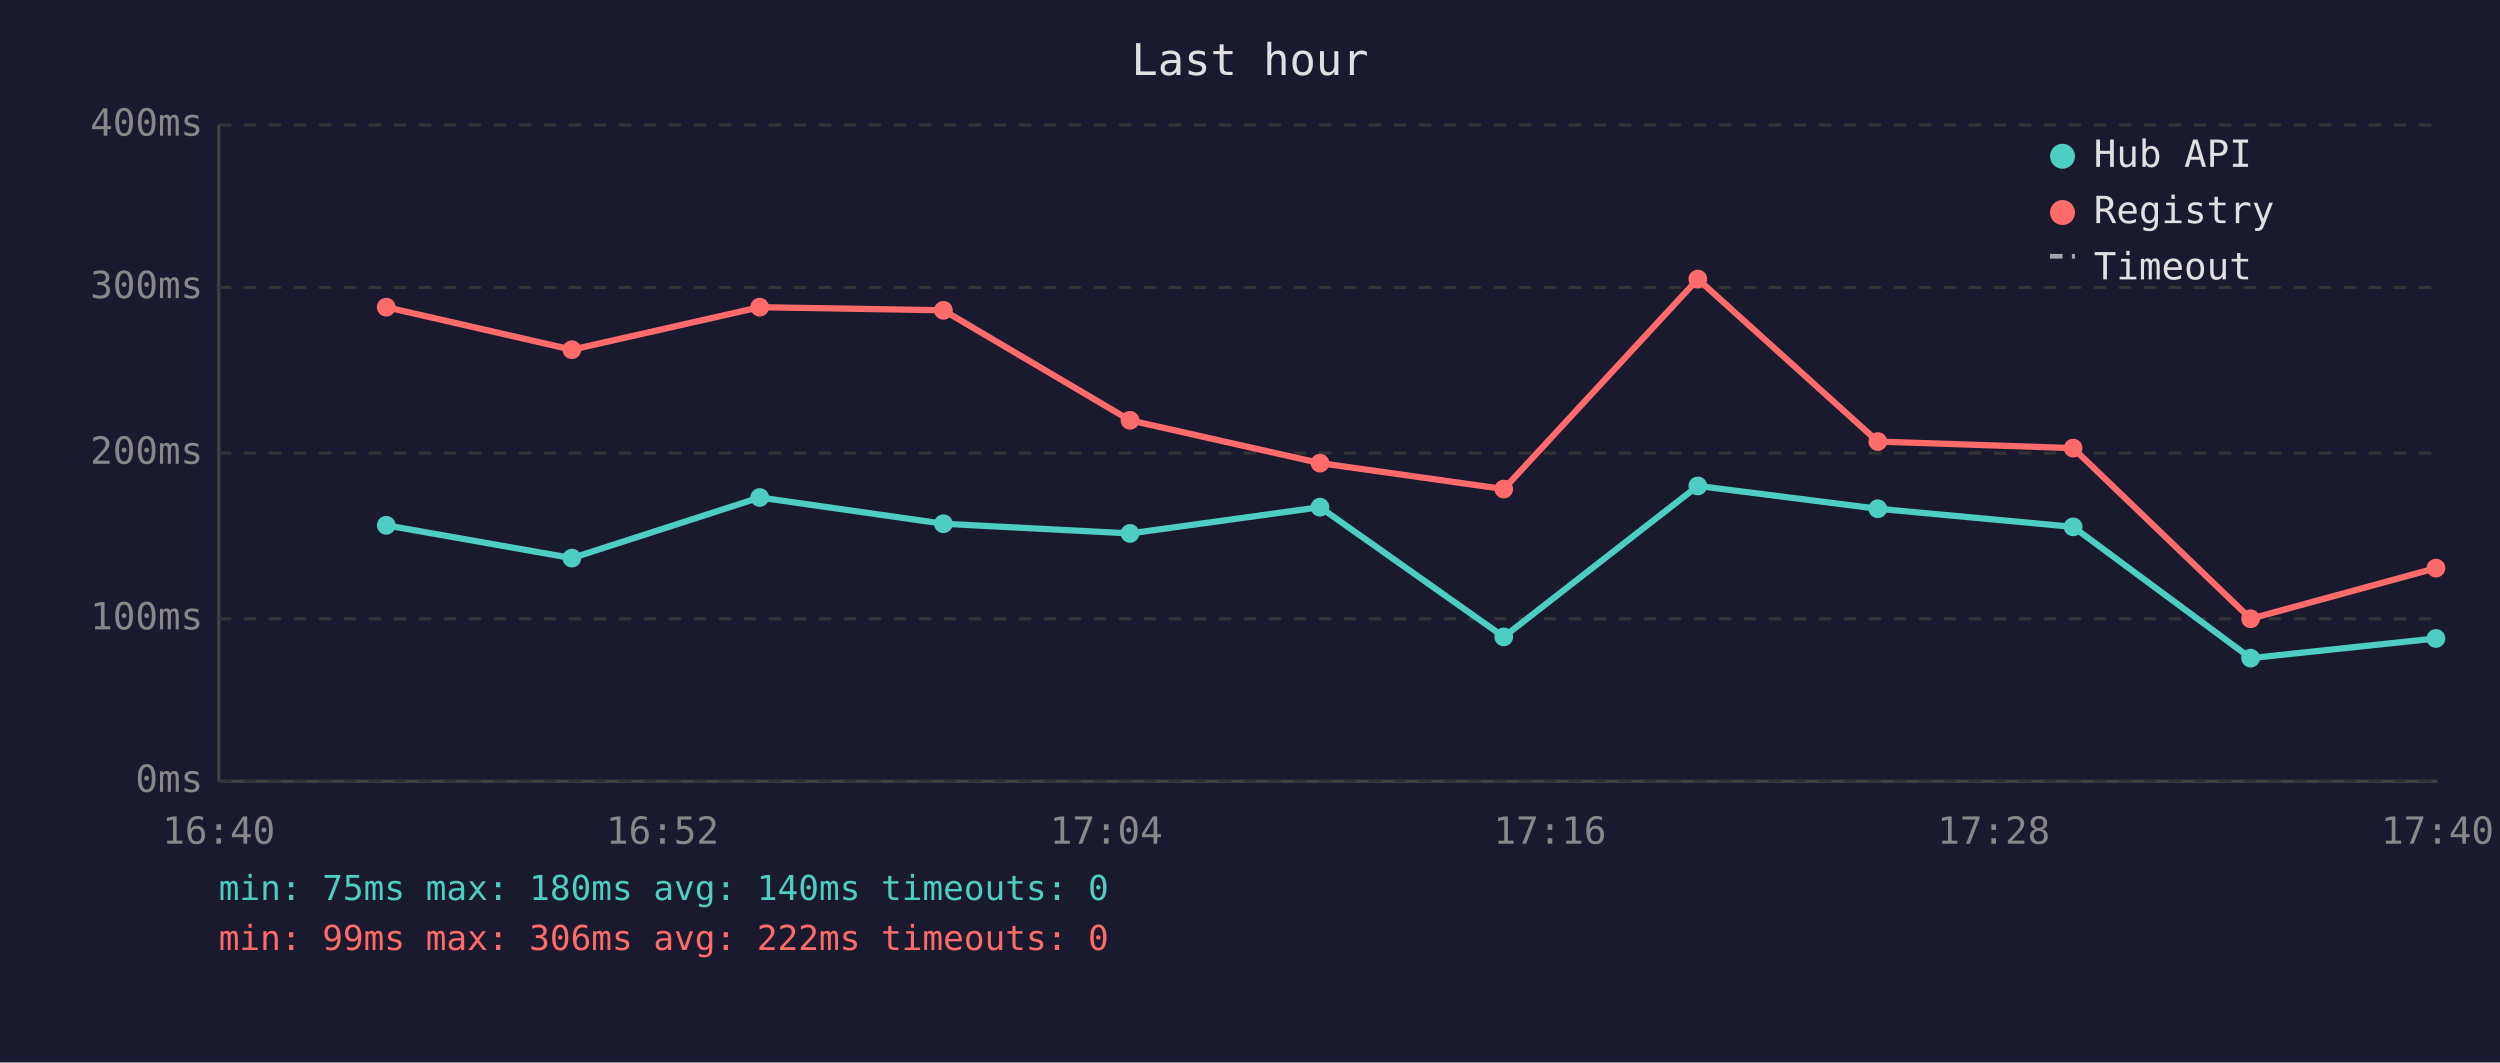
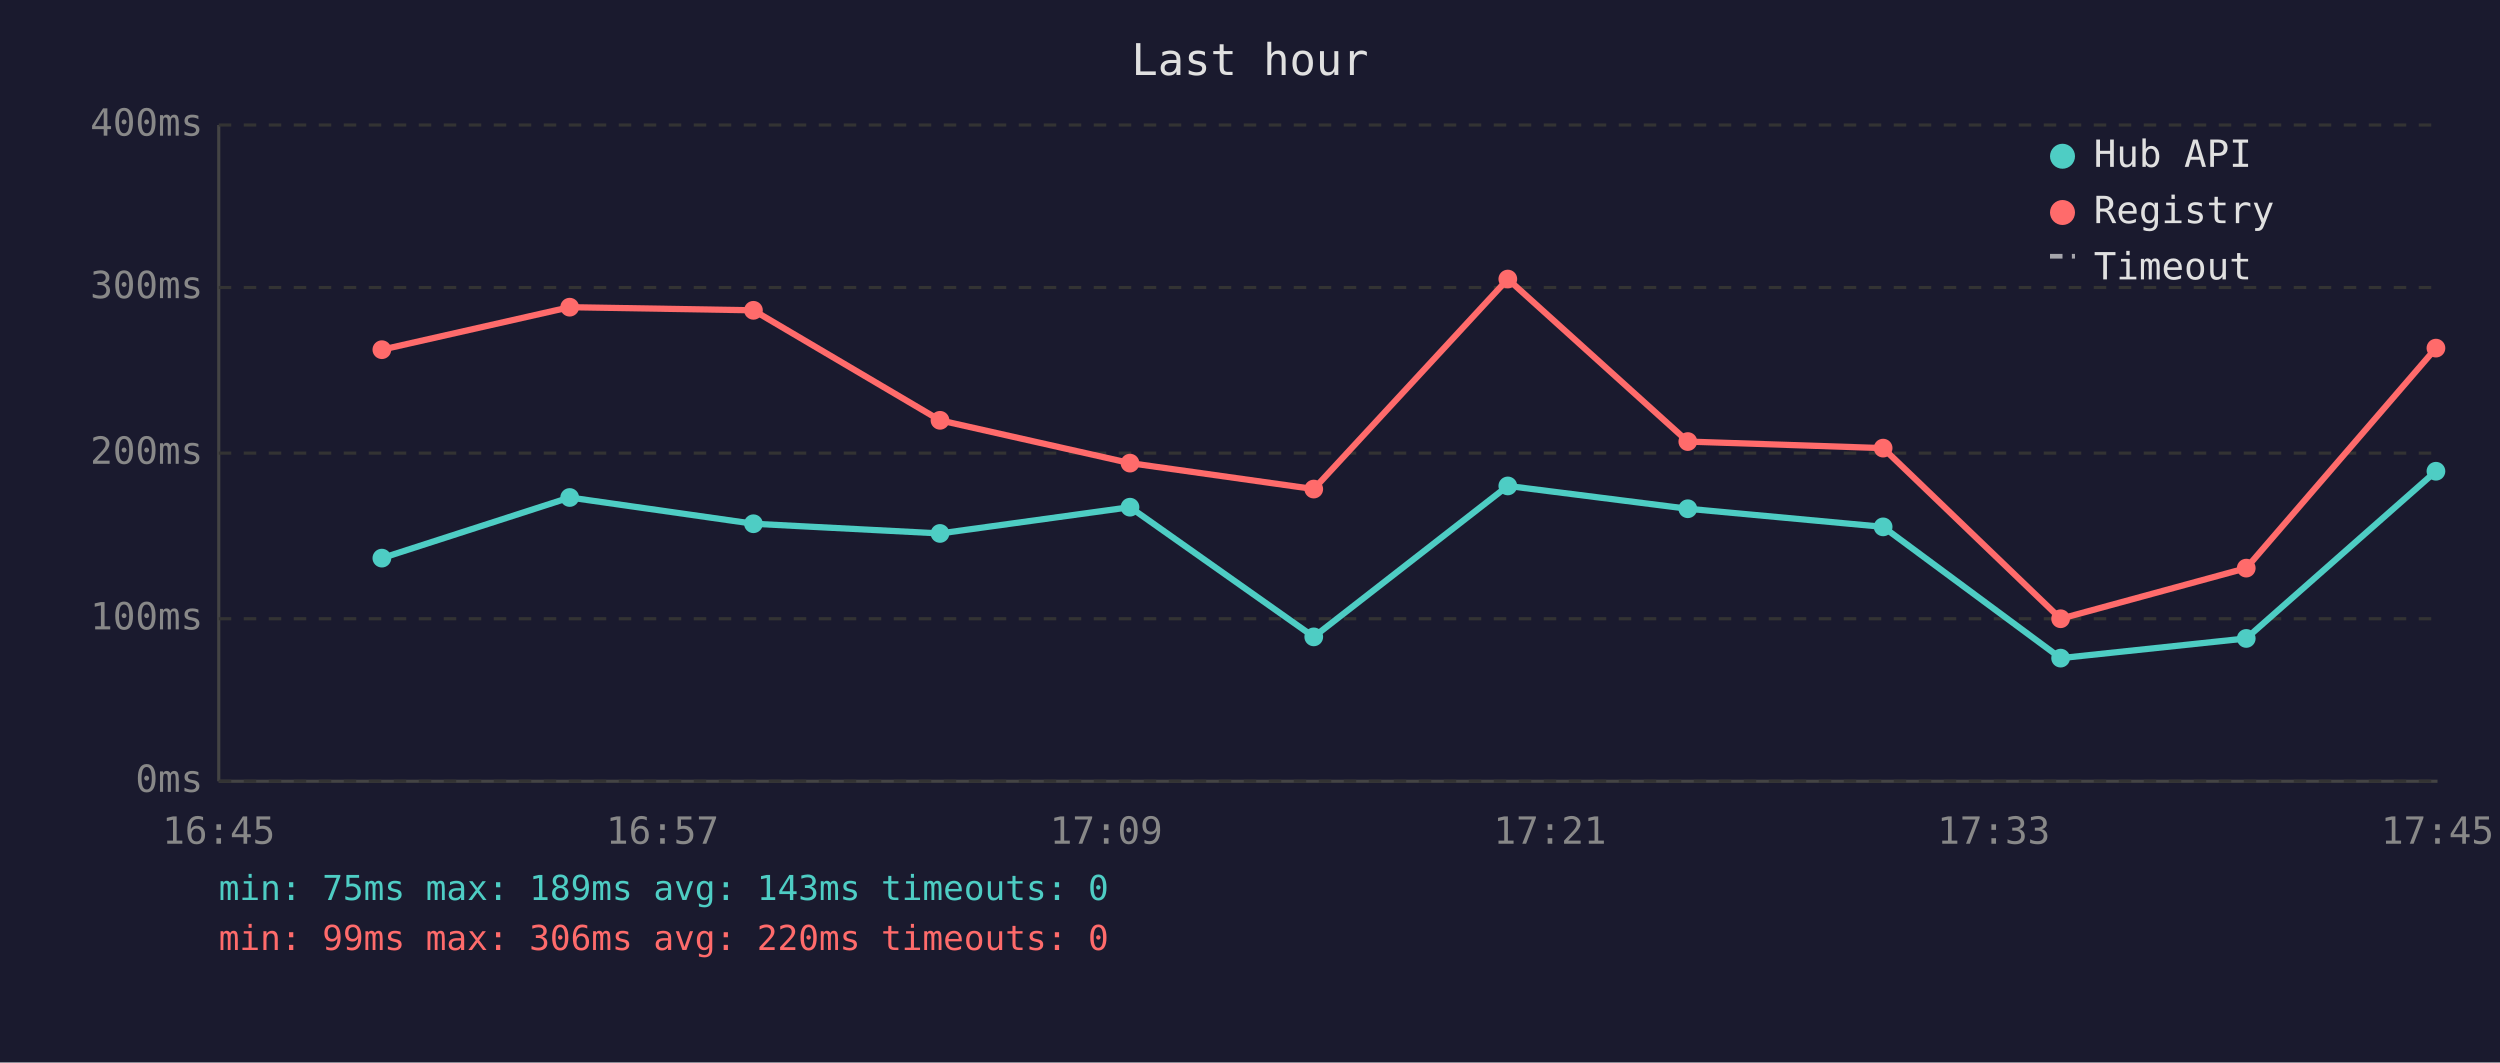
<svg xmlns="http://www.w3.org/2000/svg" viewBox="0 0 800 340" font-family="monospace" font-size="12">
  <rect width="800" height="340" fill="#1a1a2e" />
  <text x="400" y="24" fill="#e0e0e0" font-size="14" text-anchor="middle">Last hour</text>
  <line x1="70" y1="40" x2="70" y2="250" stroke="#444" stroke-width="1" />
  <line x1="70" y1="250" x2="780" y2="250" stroke="#444" stroke-width="1" />
  <line x1="70" y1="250" x2="780" y2="250" stroke="#333" stroke-width="1" stroke-dasharray="4" />
  <text x="65" y="250" fill="#888" text-anchor="end" dominant-baseline="middle">0ms</text>
  <line x1="70" y1="198" x2="780" y2="198" stroke="#333" stroke-width="1" stroke-dasharray="4" />
  <text x="65" y="198" fill="#888" text-anchor="end" dominant-baseline="middle">100ms</text>
  <line x1="70" y1="145" x2="780" y2="145" stroke="#333" stroke-width="1" stroke-dasharray="4" />
  <text x="65" y="145" fill="#888" text-anchor="end" dominant-baseline="middle">200ms</text>
  <line x1="70" y1="92" x2="780" y2="92" stroke="#333" stroke-width="1" stroke-dasharray="4" />
  <text x="65" y="92" fill="#888" text-anchor="end" dominant-baseline="middle">300ms</text>
  <line x1="70" y1="40" x2="780" y2="40" stroke="#333" stroke-width="1" stroke-dasharray="4" />
  <text x="65" y="40" fill="#888" text-anchor="end" dominant-baseline="middle">400ms</text>
-   <text x="70" y="270" fill="#888" text-anchor="middle">16:40</text>
-   <text x="212" y="270" fill="#888" text-anchor="middle">16:52</text>
-   <text x="354" y="270" fill="#888" text-anchor="middle">17:04</text>
-   <text x="496" y="270" fill="#888" text-anchor="middle">17:16</text>
-   <text x="638" y="270" fill="#888" text-anchor="middle">17:28</text>
-   <text x="780" y="270" fill="#888" text-anchor="middle">17:40</text>
-   <polyline points="123.6,168.1 183.0,178.6 243.1,159.2 301.9,167.6 361.6,170.7 422.4,162.3 481.2,203.8 543.3,155.5 600.9,162.8 663.4,168.6 720.2,210.6 779.5,204.3" fill="none" stroke="#4ecdc4" stroke-width="2" opacity="1" />
-   <circle cx="123.6" cy="168.1" r="3" fill="#4ecdc4" />
-   <circle cx="183.0" cy="178.6" r="3" fill="#4ecdc4" />
-   <circle cx="243.1" cy="159.2" r="3" fill="#4ecdc4" />
-   <circle cx="301.9" cy="167.6" r="3" fill="#4ecdc4" />
-   <circle cx="361.6" cy="170.7" r="3" fill="#4ecdc4" />
-   <circle cx="422.4" cy="162.3" r="3" fill="#4ecdc4" />
-   <circle cx="481.2" cy="203.8" r="3" fill="#4ecdc4" />
-   <circle cx="543.3" cy="155.5" r="3" fill="#4ecdc4" />
-   <circle cx="600.9" cy="162.8" r="3" fill="#4ecdc4" />
-   <circle cx="663.4" cy="168.6" r="3" fill="#4ecdc4" />
-   <circle cx="720.2" cy="210.6" r="3" fill="#4ecdc4" />
-   <circle cx="779.5" cy="204.3" r="3" fill="#4ecdc4" />
-   <polyline points="123.6,98.3 183.0,111.9 243.1,98.3 301.9,99.3 361.6,134.5 422.4,148.2 481.2,156.5 543.3,89.3 600.9,141.3 663.4,143.4 720.2,198.0 779.5,181.8" fill="none" stroke="#ff6b6b" stroke-width="2" opacity="1" />
-   <circle cx="123.6" cy="98.3" r="3" fill="#ff6b6b" />
-   <circle cx="183.0" cy="111.9" r="3" fill="#ff6b6b" />
-   <circle cx="243.1" cy="98.3" r="3" fill="#ff6b6b" />
-   <circle cx="301.9" cy="99.3" r="3" fill="#ff6b6b" />
-   <circle cx="361.6" cy="134.5" r="3" fill="#ff6b6b" />
-   <circle cx="422.4" cy="148.2" r="3" fill="#ff6b6b" />
-   <circle cx="481.2" cy="156.5" r="3" fill="#ff6b6b" />
-   <circle cx="543.3" cy="89.3" r="3" fill="#ff6b6b" />
-   <circle cx="600.9" cy="141.3" r="3" fill="#ff6b6b" />
-   <circle cx="663.4" cy="143.4" r="3" fill="#ff6b6b" />
-   <circle cx="720.2" cy="198.0" r="3" fill="#ff6b6b" />
-   <circle cx="779.5" cy="181.8" r="3" fill="#ff6b6b" />
+   <text x="70" y="270" fill="#888" text-anchor="middle">16:45</text>
+   <text x="212" y="270" fill="#888" text-anchor="middle">16:57</text>
+   <text x="354" y="270" fill="#888" text-anchor="middle">17:09</text>
+   <text x="496" y="270" fill="#888" text-anchor="middle">17:21</text>
+   <text x="638" y="270" fill="#888" text-anchor="middle">17:33</text>
+   <text x="780" y="270" fill="#888" text-anchor="middle">17:45</text>
+   <polyline points="122.2,178.6 182.3,159.2 241.1,167.6 300.8,170.7 361.6,162.3 420.4,203.8 482.5,155.5 540.1,162.8 602.6,168.6 659.4,210.6 718.8,204.3 779.5,150.8" fill="none" stroke="#4ecdc4" stroke-width="2" opacity="1" />
+   <circle cx="122.2" cy="178.6" r="3" fill="#4ecdc4" />
+   <circle cx="182.3" cy="159.2" r="3" fill="#4ecdc4" />
+   <circle cx="241.1" cy="167.6" r="3" fill="#4ecdc4" />
+   <circle cx="300.8" cy="170.7" r="3" fill="#4ecdc4" />
+   <circle cx="361.6" cy="162.3" r="3" fill="#4ecdc4" />
+   <circle cx="420.4" cy="203.8" r="3" fill="#4ecdc4" />
+   <circle cx="482.5" cy="155.5" r="3" fill="#4ecdc4" />
+   <circle cx="540.1" cy="162.8" r="3" fill="#4ecdc4" />
+   <circle cx="602.6" cy="168.6" r="3" fill="#4ecdc4" />
+   <circle cx="659.4" cy="210.6" r="3" fill="#4ecdc4" />
+   <circle cx="718.8" cy="204.3" r="3" fill="#4ecdc4" />
+   <circle cx="779.5" cy="150.8" r="3" fill="#4ecdc4" />
+   <polyline points="122.2,111.9 182.3,98.3 241.1,99.3 300.8,134.5 361.6,148.2 420.4,156.5 482.5,89.3 540.1,141.3 602.6,143.4 659.4,198.0 718.8,181.8 779.5,111.4" fill="none" stroke="#ff6b6b" stroke-width="2" opacity="1" />
+   <circle cx="122.2" cy="111.9" r="3" fill="#ff6b6b" />
+   <circle cx="182.3" cy="98.3" r="3" fill="#ff6b6b" />
+   <circle cx="241.1" cy="99.3" r="3" fill="#ff6b6b" />
+   <circle cx="300.8" cy="134.5" r="3" fill="#ff6b6b" />
+   <circle cx="361.6" cy="148.2" r="3" fill="#ff6b6b" />
+   <circle cx="420.4" cy="156.5" r="3" fill="#ff6b6b" />
+   <circle cx="482.5" cy="89.3" r="3" fill="#ff6b6b" />
+   <circle cx="540.1" cy="141.3" r="3" fill="#ff6b6b" />
+   <circle cx="602.6" cy="143.4" r="3" fill="#ff6b6b" />
+   <circle cx="659.4" cy="198.0" r="3" fill="#ff6b6b" />
+   <circle cx="718.8" cy="181.8" r="3" fill="#ff6b6b" />
+   <circle cx="779.5" cy="111.4" r="3" fill="#ff6b6b" />
  <circle cx="660" cy="50" r="4" fill="#4ecdc4" />
  <text x="670" y="50" fill="#e0e0e0" dominant-baseline="middle">Hub API</text>
  <circle cx="660" cy="68" r="4" fill="#ff6b6b" />
  <text x="670" y="68" fill="#e0e0e0" dominant-baseline="middle">Registry</text>
  <line x1="656" y1="82" x2="664" y2="82" stroke="#e0e0e0" stroke-width="1.5" stroke-dasharray="4,3" opacity="0.7" />
  <text x="670" y="86" fill="#e0e0e0" dominant-baseline="middle">Timeout</text>
-   <text x="70" y="288" fill="#4ecdc4" font-size="11">min: 75ms  max: 180ms  avg: 140ms  timeouts: 0</text>
-   <text x="70" y="304" fill="#ff6b6b" font-size="11">min: 99ms  max: 306ms  avg: 222ms  timeouts: 0</text>
+   <text x="70" y="288" fill="#4ecdc4" font-size="11">min: 75ms  max: 189ms  avg: 143ms  timeouts: 0</text>
+   <text x="70" y="304" fill="#ff6b6b" font-size="11">min: 99ms  max: 306ms  avg: 220ms  timeouts: 0</text>
</svg>
